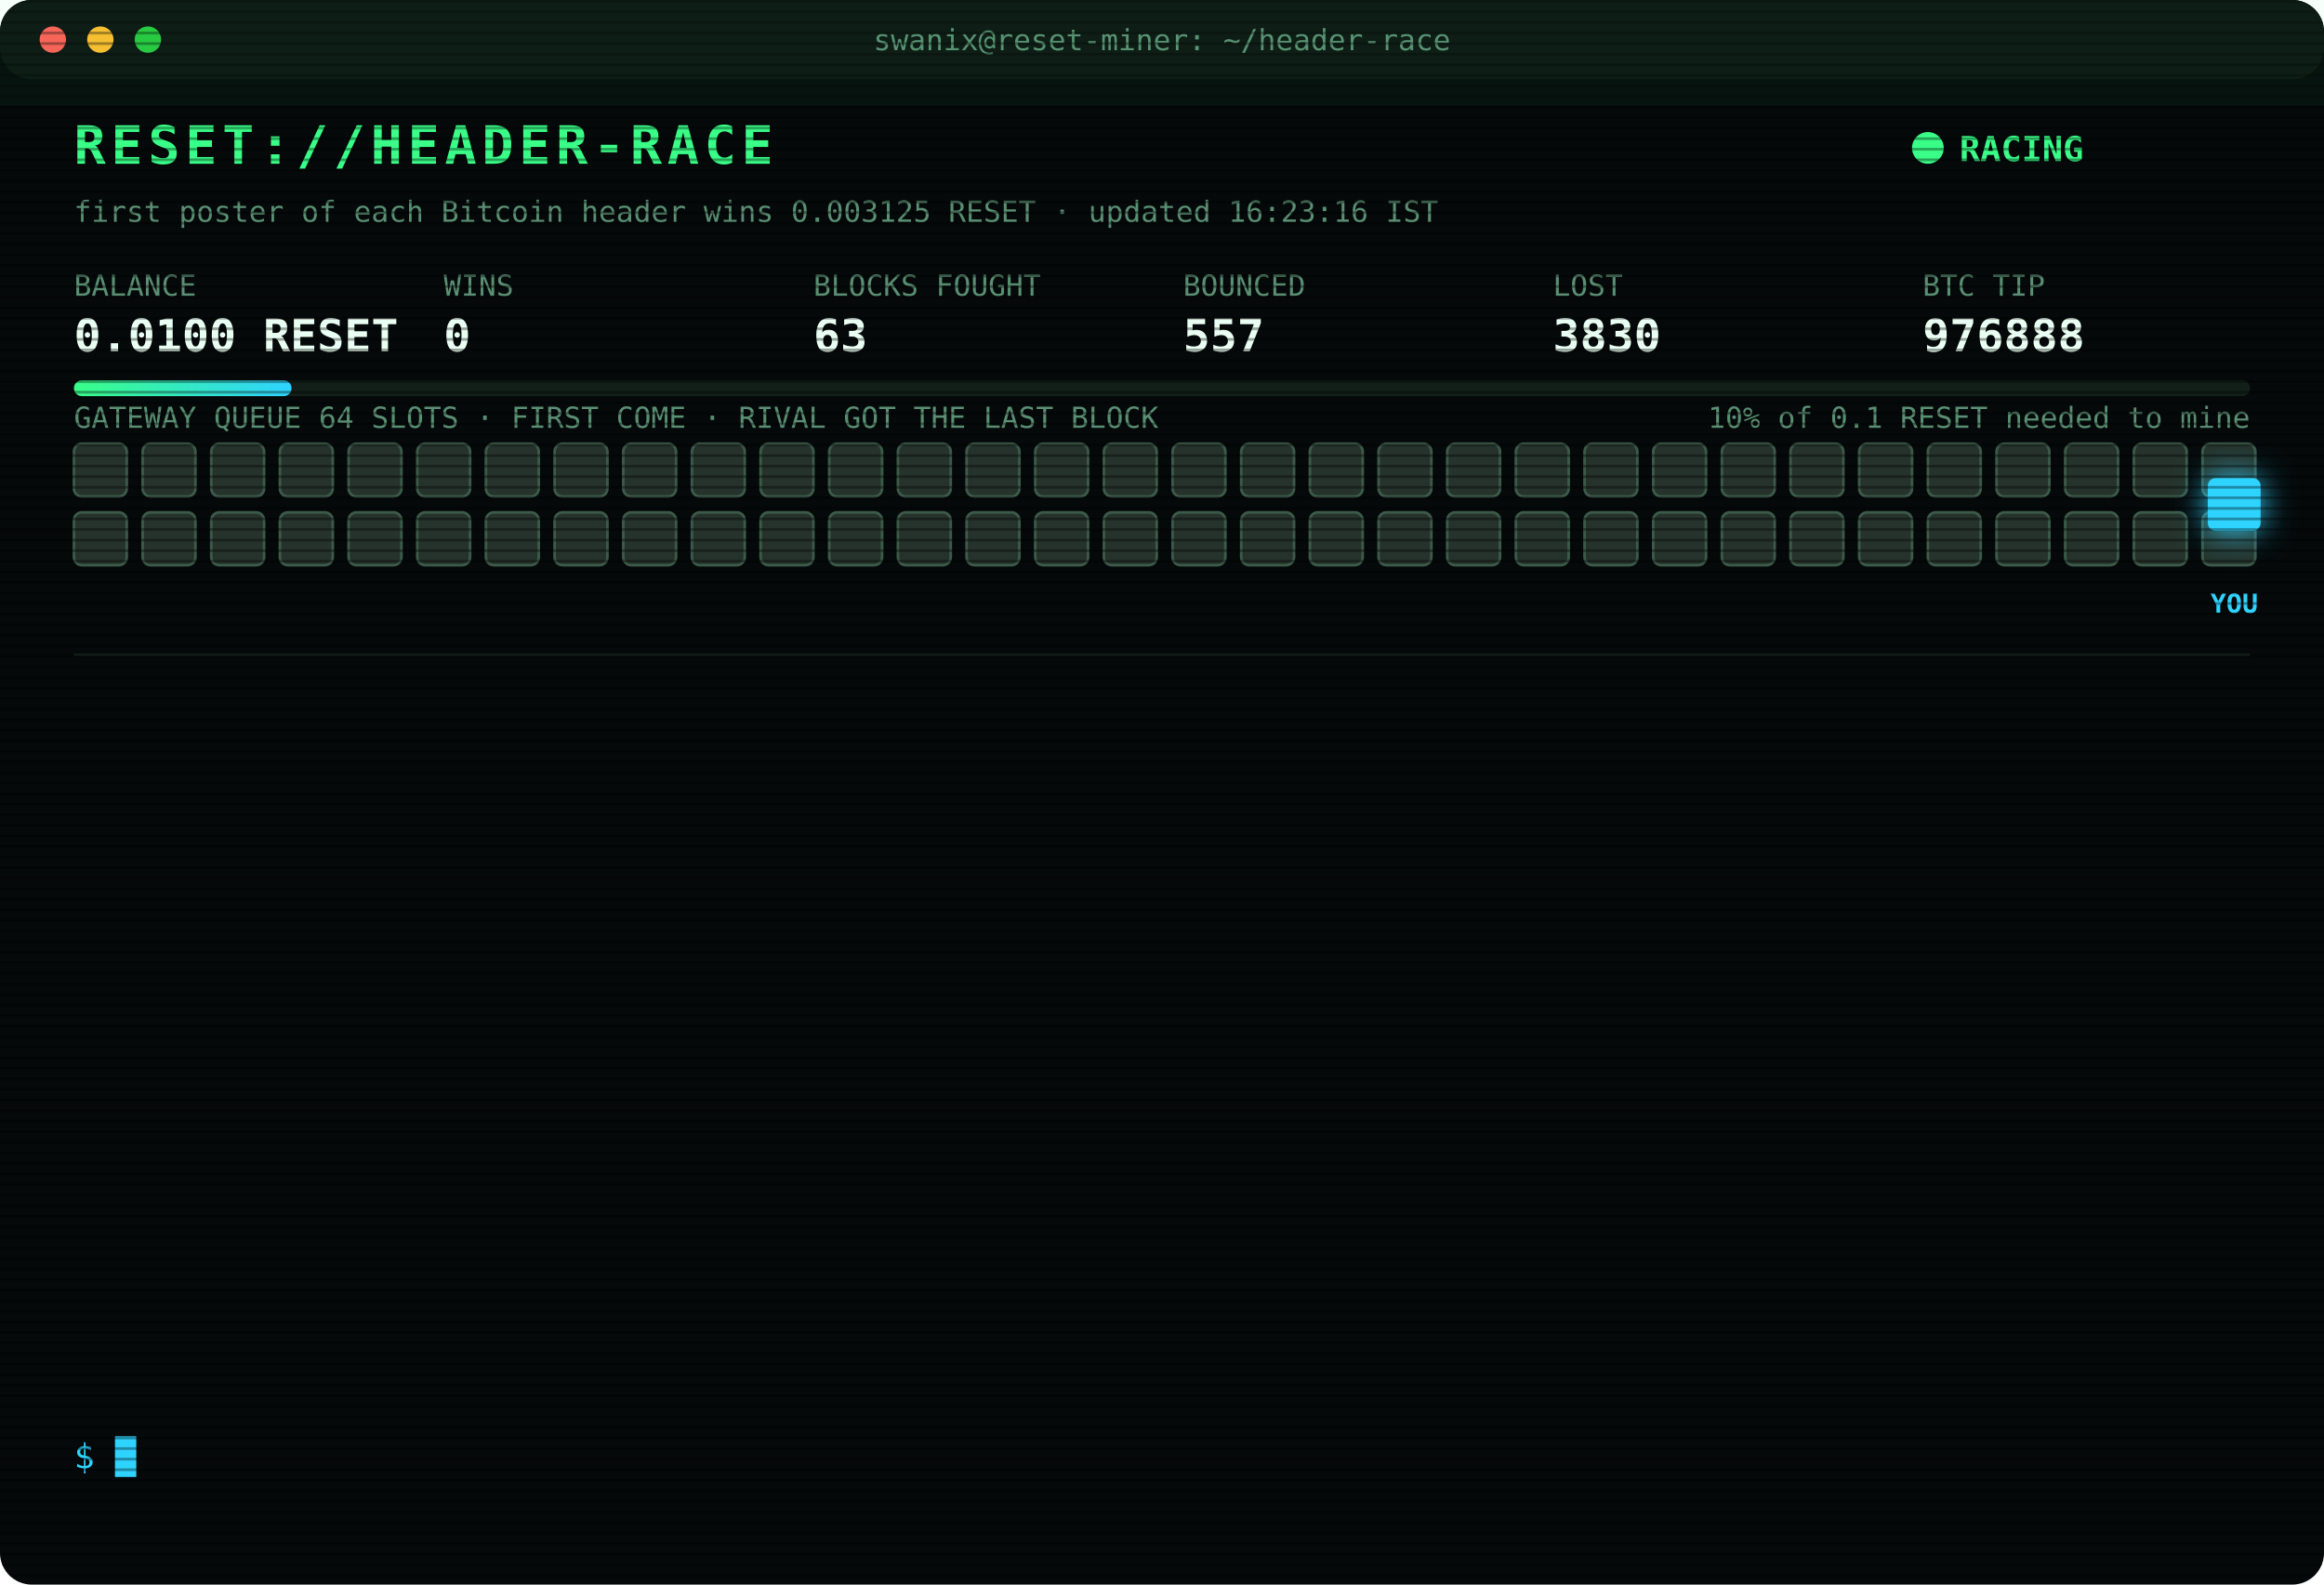
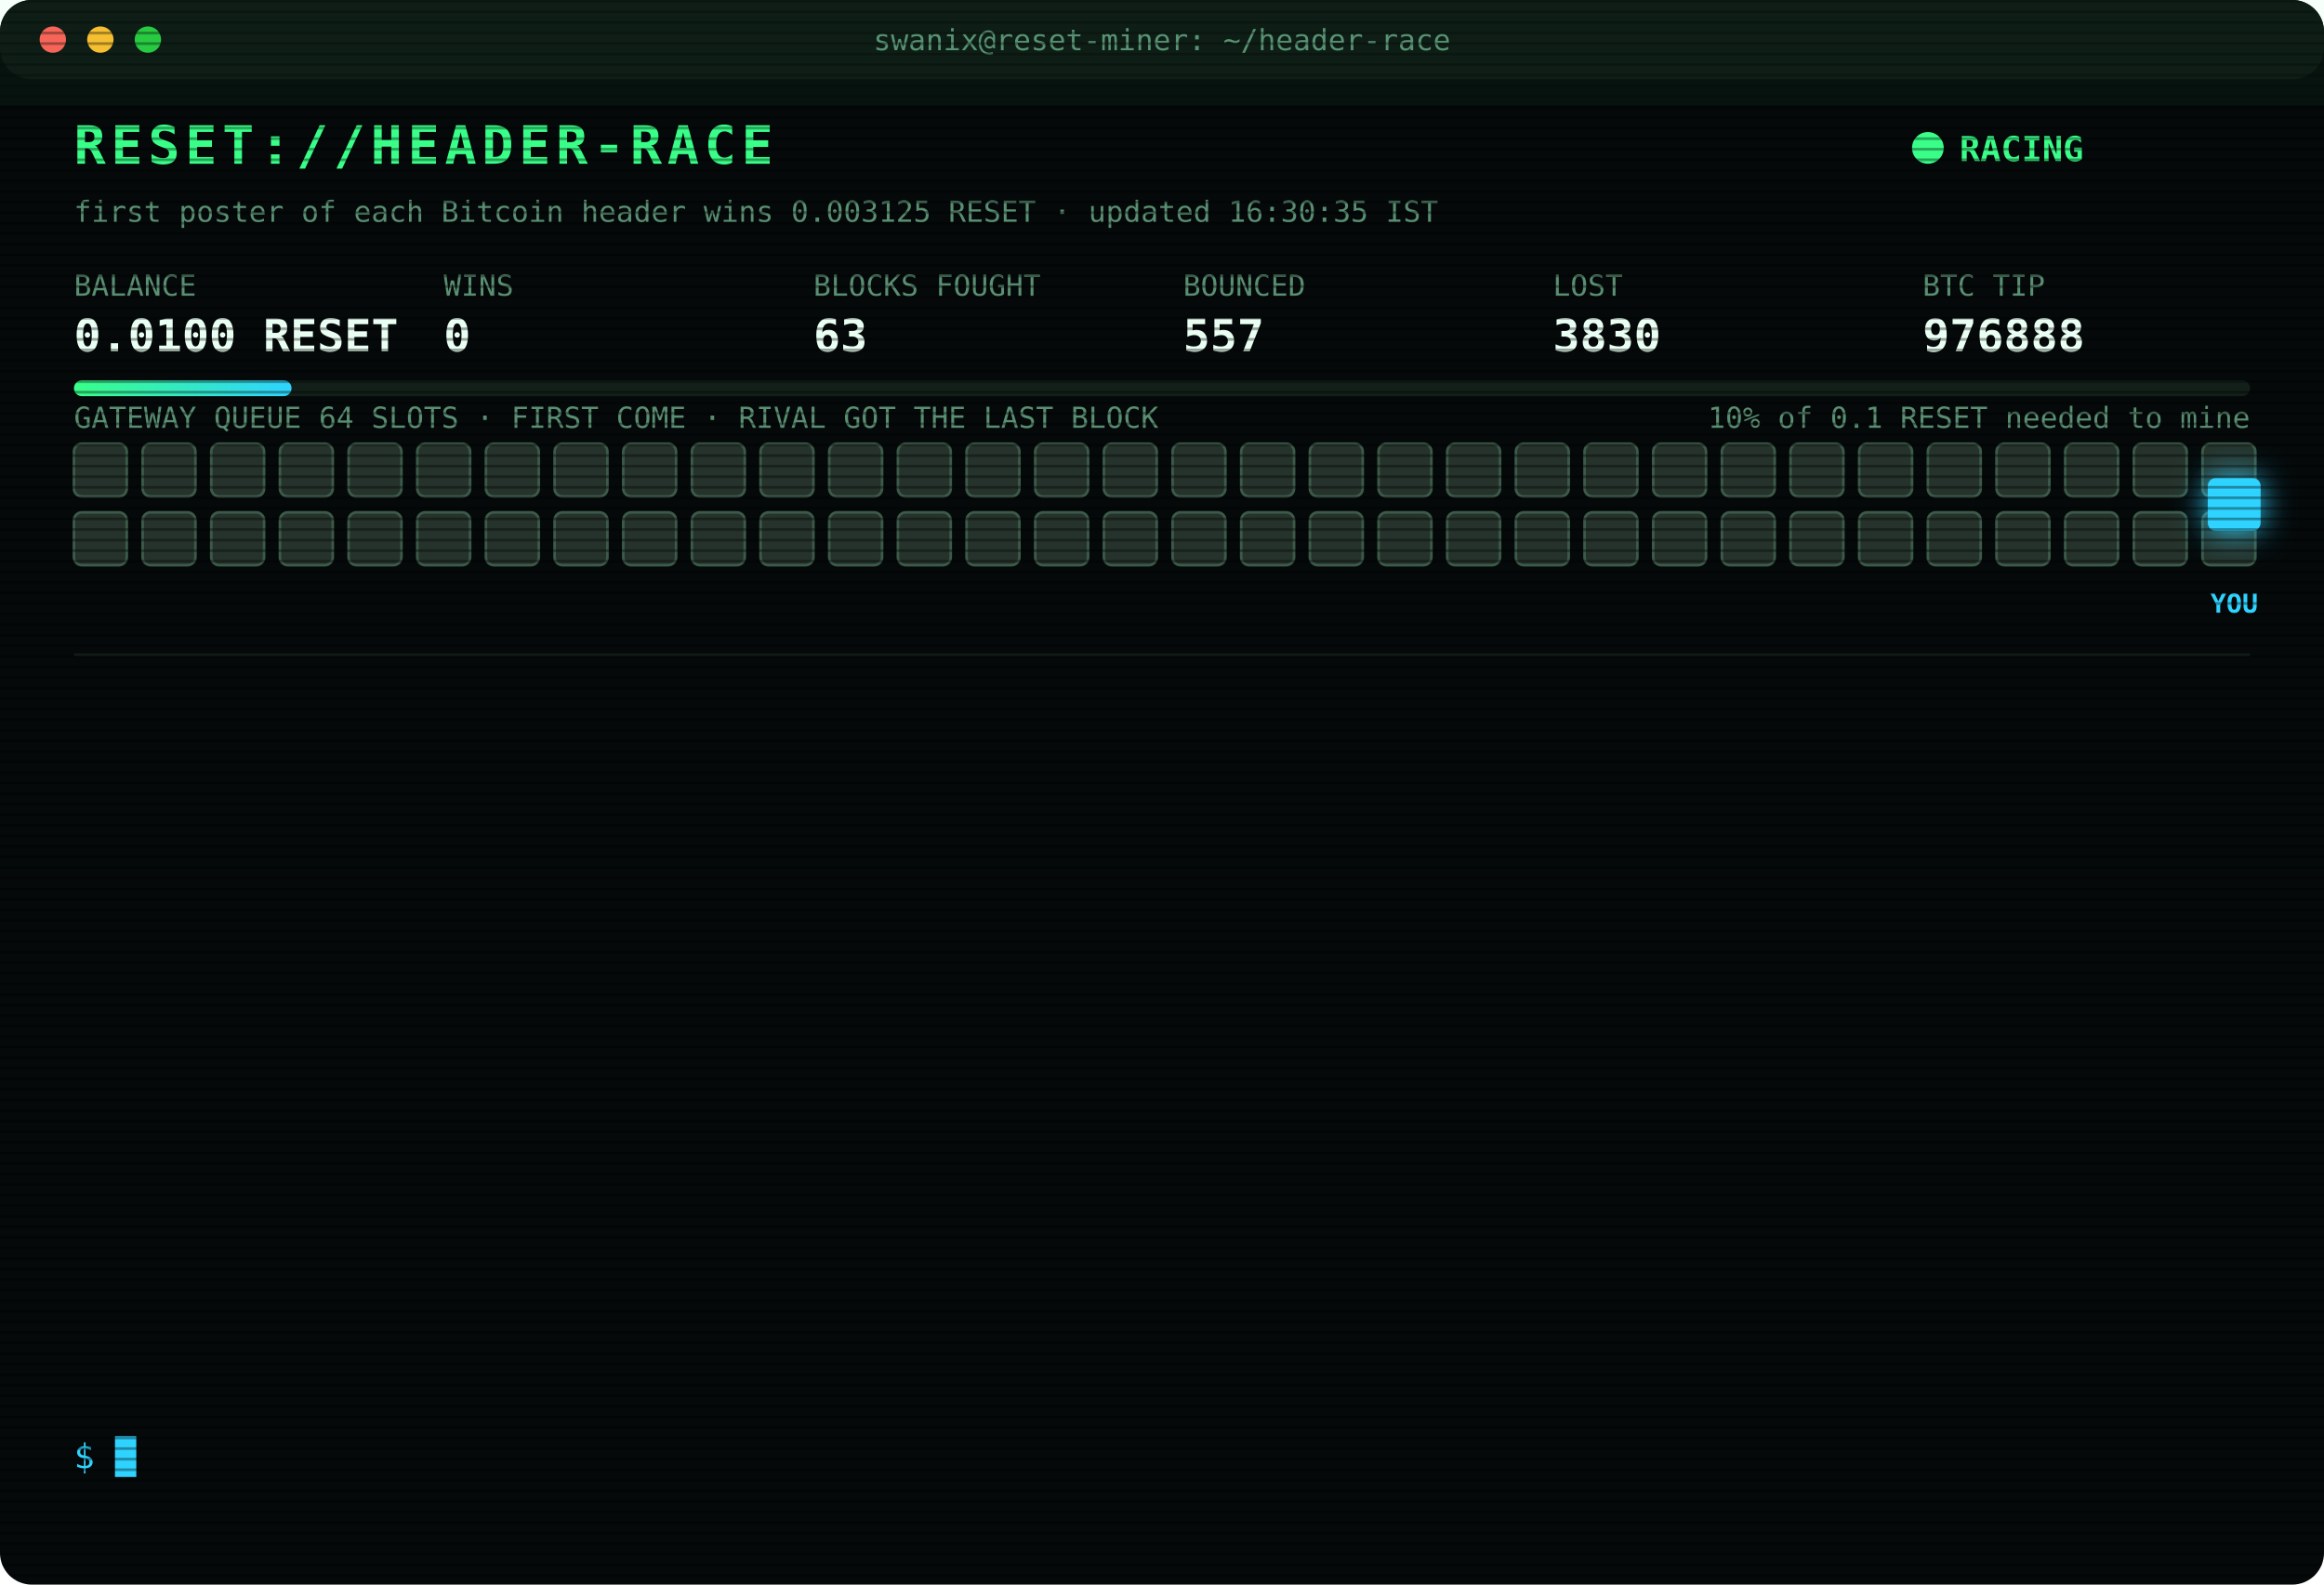
<svg xmlns="http://www.w3.org/2000/svg" width="880" height="600" viewBox="0 0 880 600" font-family="ui-monospace,SFMono-Regular,Menlo,Consolas,monospace">
  <style>
text{font-size:13px;fill:#7CFFB2}
.title{font-size:20px;font-weight:700;fill:#39FF88;letter-spacing:2px;animation:glitch 3s infinite steps(1)}
.sub{fill:#2fd3ff}.k{fill:#5a8f73;font-size:11px}.v{font-size:17px;font-weight:700;fill:#eafff3}
.ts{fill:#3f6b56}.boot{fill:#2fd3ff}.dim{fill:#5a8f73}.bad{fill:#ff4d6d}.warn{fill:#ffd23f}.mag{fill:#ff5cf0}.win{fill:#39FF88;font-weight:700}
.tag{font-size:10px;fill:#2fd3ff;font-weight:700}
.rival{fill:#26332c;stroke:#3c5a49;animation:jam 1.2s infinite alternate}
.idle{fill:#141c18;stroke:#22302a;animation:breathe 4s infinite}
.me{fill:#2fd3ff;filter:drop-shadow(0 0 6px #2fd3ff)}
.hover{animation:nudge 1.1s infinite ease-in-out}.bounce{animation:kick 1.4s infinite}
.ln{opacity:0;animation:in .4s forwards}
.cur{animation:blink 1s infinite steps(1)}
.scan{animation:scan 6s infinite linear}
.led{animation:blink 1.4s infinite}
@keyframes in{from{opacity:0;transform:translateX(-6px)}to{opacity:1;transform:none}}
@keyframes blink{50%{opacity:0}}
@keyframes jam{to{fill:#33463b}}
@keyframes breathe{50%{opacity:.4}}
@keyframes nudge{50%{transform:translateX(-10px)}}
@keyframes kick{0%,100%{transform:none}30%{transform:translateX(-14px)}55%{transform:translateX(10px) translateY(-6px)}}
@keyframes glitch{0%,92%{transform:none}93%{transform:translateX(2px);fill:#ff4d6d}95%{transform:translateX(-2px);fill:#2fd3ff}97%{transform:none}}
@keyframes scan{from{transform:translateY(-40px)}to{transform:translateY(600px)}}
</style>
  <defs>
    <pattern id="sl" width="4" height="4" patternUnits="userSpaceOnUse">
      <rect width="4" height="1" fill="#000" opacity=".35" />
    </pattern>
    <linearGradient id="bar">
      <stop offset="0" stop-color="#39FF88" />
      <stop offset="1" stop-color="#2fd3ff" />
    </linearGradient>
  </defs>
  <rect width="880" height="600" rx="12" fill="#05090a" />
  <rect width="880" height="30" rx="12" fill="#0d1512" />
  <circle cx="20" cy="15" r="5" fill="#ff5f57" />
  <circle cx="38" cy="15" r="5" fill="#febc2e" />
  <circle cx="56" cy="15" r="5" fill="#28c840" />
  <text x="440" y="19" text-anchor="middle" class="k">swanix@reset-miner: ~/header-race</text>
  <text x="28" y="62" class="title">RESET://HEADER-RACE</text>
  <circle class="led" cx="730" cy="56" r="6" fill="#39FF88" />
  <text x="742" y="61" class="win">RACING</text>
-   <text x="28" y="84" class="k">first poster of each Bitcoin header wins 0.003125 RESET · updated 16:23:16 IST</text>
+   <text x="28" y="84" class="k">first poster of each Bitcoin header wins 0.003125 RESET · updated 16:30:35 IST</text>
  <text x="28" y="112" class="k">BALANCE</text>
  <text x="28" y="133" class="v">0.0100 RESET</text>
  <text x="168" y="112" class="k">WINS</text>
  <text x="168" y="133" class="v">0</text>
  <text x="308" y="112" class="k">BLOCKS FOUGHT</text>
  <text x="308" y="133" class="v">63</text>
  <text x="448" y="112" class="k">BOUNCED</text>
  <text x="448" y="133" class="v">557</text>
  <text x="588" y="112" class="k">LOST</text>
  <text x="588" y="133" class="v">3830</text>
  <text x="728" y="112" class="k">BTC TIP</text>
  <text x="728" y="133" class="v">976888</text>
  <rect x="28" y="144" width="824" height="6" rx="3" fill="#13201a" />
  <rect x="28" y="144" width="82.4" height="6" rx="3" fill="url(#bar)" />
  <text x="852" y="162" text-anchor="end" class="k">10% of 0.1 RESET needed to mine</text>
  <text x="28" y="162" class="k">GATEWAY QUEUE 64 SLOTS · FIRST COME · RIVAL GOT THE LAST BLOCK</text>
  <rect class="rival" x="28" y="168" width="20" height="20" rx="3" style="animation-delay:0.00s" />
  <rect class="rival" x="54" y="168" width="20" height="20" rx="3" style="animation-delay:0.05s" />
  <rect class="rival" x="80" y="168" width="20" height="20" rx="3" style="animation-delay:0.10s" />
  <rect class="rival" x="106" y="168" width="20" height="20" rx="3" style="animation-delay:0.15s" />
  <rect class="rival" x="132" y="168" width="20" height="20" rx="3" style="animation-delay:0.20s" />
  <rect class="rival" x="158" y="168" width="20" height="20" rx="3" style="animation-delay:0.25s" />
  <rect class="rival" x="184" y="168" width="20" height="20" rx="3" style="animation-delay:0.30s" />
  <rect class="rival" x="210" y="168" width="20" height="20" rx="3" style="animation-delay:0.35s" />
  <rect class="rival" x="236" y="168" width="20" height="20" rx="3" style="animation-delay:0.40s" />
  <rect class="rival" x="262" y="168" width="20" height="20" rx="3" style="animation-delay:0.45s" />
  <rect class="rival" x="288" y="168" width="20" height="20" rx="3" style="animation-delay:0.50s" />
  <rect class="rival" x="314" y="168" width="20" height="20" rx="3" style="animation-delay:0.55s" />
  <rect class="rival" x="340" y="168" width="20" height="20" rx="3" style="animation-delay:0.60s" />
  <rect class="rival" x="366" y="168" width="20" height="20" rx="3" style="animation-delay:0.65s" />
  <rect class="rival" x="392" y="168" width="20" height="20" rx="3" style="animation-delay:0.70s" />
  <rect class="rival" x="418" y="168" width="20" height="20" rx="3" style="animation-delay:0.75s" />
  <rect class="rival" x="444" y="168" width="20" height="20" rx="3" style="animation-delay:0.80s" />
  <rect class="rival" x="470" y="168" width="20" height="20" rx="3" style="animation-delay:0.85s" />
  <rect class="rival" x="496" y="168" width="20" height="20" rx="3" style="animation-delay:0.90s" />
  <rect class="rival" x="522" y="168" width="20" height="20" rx="3" style="animation-delay:0.95s" />
  <rect class="rival" x="548" y="168" width="20" height="20" rx="3" style="animation-delay:1.00s" />
  <rect class="rival" x="574" y="168" width="20" height="20" rx="3" style="animation-delay:1.05s" />
  <rect class="rival" x="600" y="168" width="20" height="20" rx="3" style="animation-delay:1.10s" />
  <rect class="rival" x="626" y="168" width="20" height="20" rx="3" style="animation-delay:1.15s" />
  <rect class="rival" x="652" y="168" width="20" height="20" rx="3" style="animation-delay:1.20s" />
  <rect class="rival" x="678" y="168" width="20" height="20" rx="3" style="animation-delay:1.25s" />
  <rect class="rival" x="704" y="168" width="20" height="20" rx="3" style="animation-delay:1.30s" />
  <rect class="rival" x="730" y="168" width="20" height="20" rx="3" style="animation-delay:1.35s" />
  <rect class="rival" x="756" y="168" width="20" height="20" rx="3" style="animation-delay:1.40s" />
  <rect class="rival" x="782" y="168" width="20" height="20" rx="3" style="animation-delay:1.45s" />
  <rect class="rival" x="808" y="168" width="20" height="20" rx="3" style="animation-delay:1.50s" />
  <rect class="rival" x="834" y="168" width="20" height="20" rx="3" style="animation-delay:1.55s" />
  <rect class="rival" x="28" y="194" width="20" height="20" rx="3" style="animation-delay:1.60s" />
  <rect class="rival" x="54" y="194" width="20" height="20" rx="3" style="animation-delay:1.65s" />
  <rect class="rival" x="80" y="194" width="20" height="20" rx="3" style="animation-delay:1.70s" />
  <rect class="rival" x="106" y="194" width="20" height="20" rx="3" style="animation-delay:1.75s" />
  <rect class="rival" x="132" y="194" width="20" height="20" rx="3" style="animation-delay:1.80s" />
  <rect class="rival" x="158" y="194" width="20" height="20" rx="3" style="animation-delay:1.85s" />
  <rect class="rival" x="184" y="194" width="20" height="20" rx="3" style="animation-delay:1.90s" />
  <rect class="rival" x="210" y="194" width="20" height="20" rx="3" style="animation-delay:1.95s" />
  <rect class="rival" x="236" y="194" width="20" height="20" rx="3" style="animation-delay:2.00s" />
  <rect class="rival" x="262" y="194" width="20" height="20" rx="3" style="animation-delay:2.05s" />
  <rect class="rival" x="288" y="194" width="20" height="20" rx="3" style="animation-delay:2.10s" />
  <rect class="rival" x="314" y="194" width="20" height="20" rx="3" style="animation-delay:2.15s" />
  <rect class="rival" x="340" y="194" width="20" height="20" rx="3" style="animation-delay:2.20s" />
  <rect class="rival" x="366" y="194" width="20" height="20" rx="3" style="animation-delay:2.25s" />
  <rect class="rival" x="392" y="194" width="20" height="20" rx="3" style="animation-delay:2.30s" />
  <rect class="rival" x="418" y="194" width="20" height="20" rx="3" style="animation-delay:2.35s" />
  <rect class="rival" x="444" y="194" width="20" height="20" rx="3" style="animation-delay:2.40s" />
  <rect class="rival" x="470" y="194" width="20" height="20" rx="3" style="animation-delay:2.45s" />
  <rect class="rival" x="496" y="194" width="20" height="20" rx="3" style="animation-delay:2.50s" />
  <rect class="rival" x="522" y="194" width="20" height="20" rx="3" style="animation-delay:2.55s" />
  <rect class="rival" x="548" y="194" width="20" height="20" rx="3" style="animation-delay:2.60s" />
  <rect class="rival" x="574" y="194" width="20" height="20" rx="3" style="animation-delay:2.65s" />
  <rect class="rival" x="600" y="194" width="20" height="20" rx="3" style="animation-delay:2.70s" />
  <rect class="rival" x="626" y="194" width="20" height="20" rx="3" style="animation-delay:2.75s" />
  <rect class="rival" x="652" y="194" width="20" height="20" rx="3" style="animation-delay:2.80s" />
  <rect class="rival" x="678" y="194" width="20" height="20" rx="3" style="animation-delay:2.85s" />
  <rect class="rival" x="704" y="194" width="20" height="20" rx="3" style="animation-delay:2.90s" />
  <rect class="rival" x="730" y="194" width="20" height="20" rx="3" style="animation-delay:2.95s" />
  <rect class="rival" x="756" y="194" width="20" height="20" rx="3" style="animation-delay:3.00s" />
  <rect class="rival" x="782" y="194" width="20" height="20" rx="3" style="animation-delay:3.05s" />
  <rect class="rival" x="808" y="194" width="20" height="20" rx="3" style="animation-delay:3.10s" />
  <rect class="rival" x="834" y="194" width="20" height="20" rx="3" style="animation-delay:3.15s" />
  <g class="hover">
    <rect class="me" x="836" y="181" width="20" height="20" rx="3" />
    <text class="tag" x="846" y="232" text-anchor="middle">YOU</text>
  </g>
  <line x1="28" x2="852" y1="248" y2="248" stroke="#13201a" />
  <g class="ln" style="animation-delay:0.40s">
    <text x="28" y="270" class="ts">14:35:44</text>
    <text x="104" y="270" class="bad">[LOST] #976878 taken by a rival miner</text>
  </g>
  <g class="ln" style="animation-delay:0.65s">
    <text x="28" y="292" class="ts">14:46:54</text>
    <text x="104" y="292" class="bad">[LOST] #976880 taken by a rival miner</text>
  </g>
  <g class="ln" style="animation-delay:0.90s">
    <text x="28" y="314" class="ts">15:18:16</text>
    <text x="104" y="314" class="bad">[LOST] #976881 taken by a rival miner</text>
  </g>
  <g class="ln" style="animation-delay:1.15s">
    <text x="28" y="336" class="ts">15:18:23</text>
    <text x="104" y="336" class="bad">[LOST] #976882 taken by a rival miner</text>
  </g>
  <g class="ln" style="animation-delay:1.40s">
    <text x="28" y="358" class="ts">15:18:42</text>
    <text x="104" y="358" class="bad">[LOST] #976883 taken by a rival miner</text>
  </g>
  <g class="ln" style="animation-delay:1.65s">
    <text x="28" y="380" class="ts">15:35:15</text>
    <text x="104" y="380" class="bad">[LOST] #976884 taken by a rival miner</text>
  </g>
  <g class="ln" style="animation-delay:1.90s">
    <text x="28" y="402" class="ts">15:40:50</text>
    <text x="104" y="402" class="dim">[STINT END] calls 805 · wins 0</text>
  </g>
  <g class="ln" style="animation-delay:2.15s">
    <text x="28" y="424" class="ts">15:45:39</text>
    <text x="104" y="424" class="boot">[BOOT] racer v3 online · 3 feeds · stint 340m</text>
  </g>
  <g class="ln" style="animation-delay:2.40s">
    <text x="28" y="446" class="ts">15:55:27</text>
    <text x="104" y="446" class="bad">[LOST] #976885 taken by a rival miner</text>
  </g>
  <g class="ln" style="animation-delay:2.65s">
    <text x="28" y="468" class="ts">16:08:47</text>
    <text x="104" y="468" class="bad">[LOST] #976886 taken by a rival miner</text>
  </g>
  <g class="ln" style="animation-delay:2.90s">
    <text x="28" y="490" class="ts">16:16:30</text>
    <text x="104" y="490" class="bad">[LOST] #976887 taken by a rival miner</text>
  </g>
  <g class="ln" style="animation-delay:3.15s">
    <text x="28" y="512" class="ts">16:23:15</text>
    <text x="104" y="512" class="bad">[GATEWAY DOWN] no response · 3257ms</text>
  </g>
  <g class="ln" style="animation-delay:3.40s">
    <text x="28" y="534" class="ts">16:23:16</text>
    <text x="104" y="534" class="bad">[LOST] #976888 taken by a rival miner</text>
  </g>
  <text x="28" y="556" class="sub">$ <tspan class="cur">█</tspan>
  </text>
  <rect width="880" height="600" rx="12" fill="url(#sl)" pointer-events="none" />
  <rect class="scan" width="880" height="40" fill="#39FF88" opacity=".04" />
</svg>
